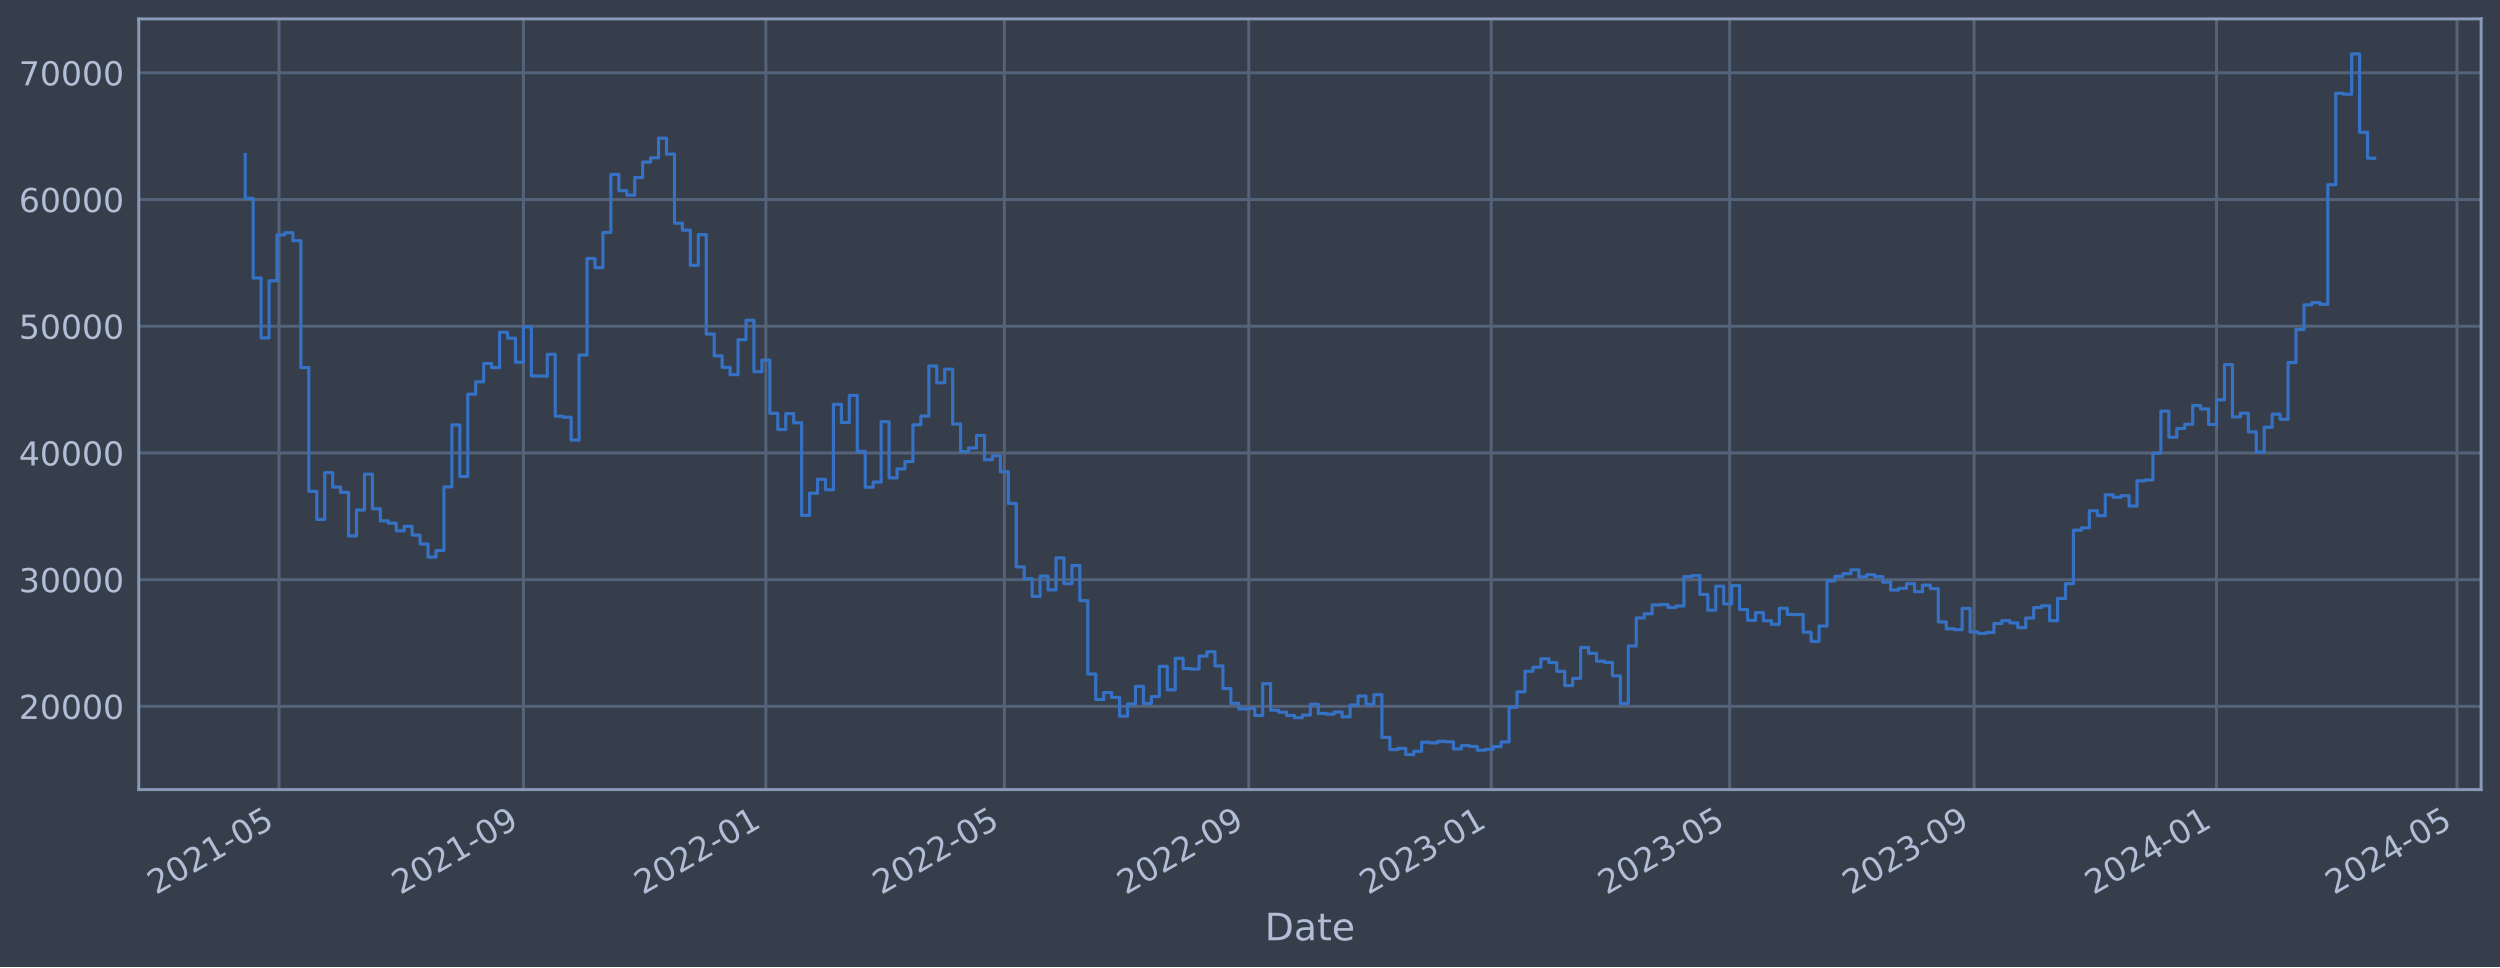
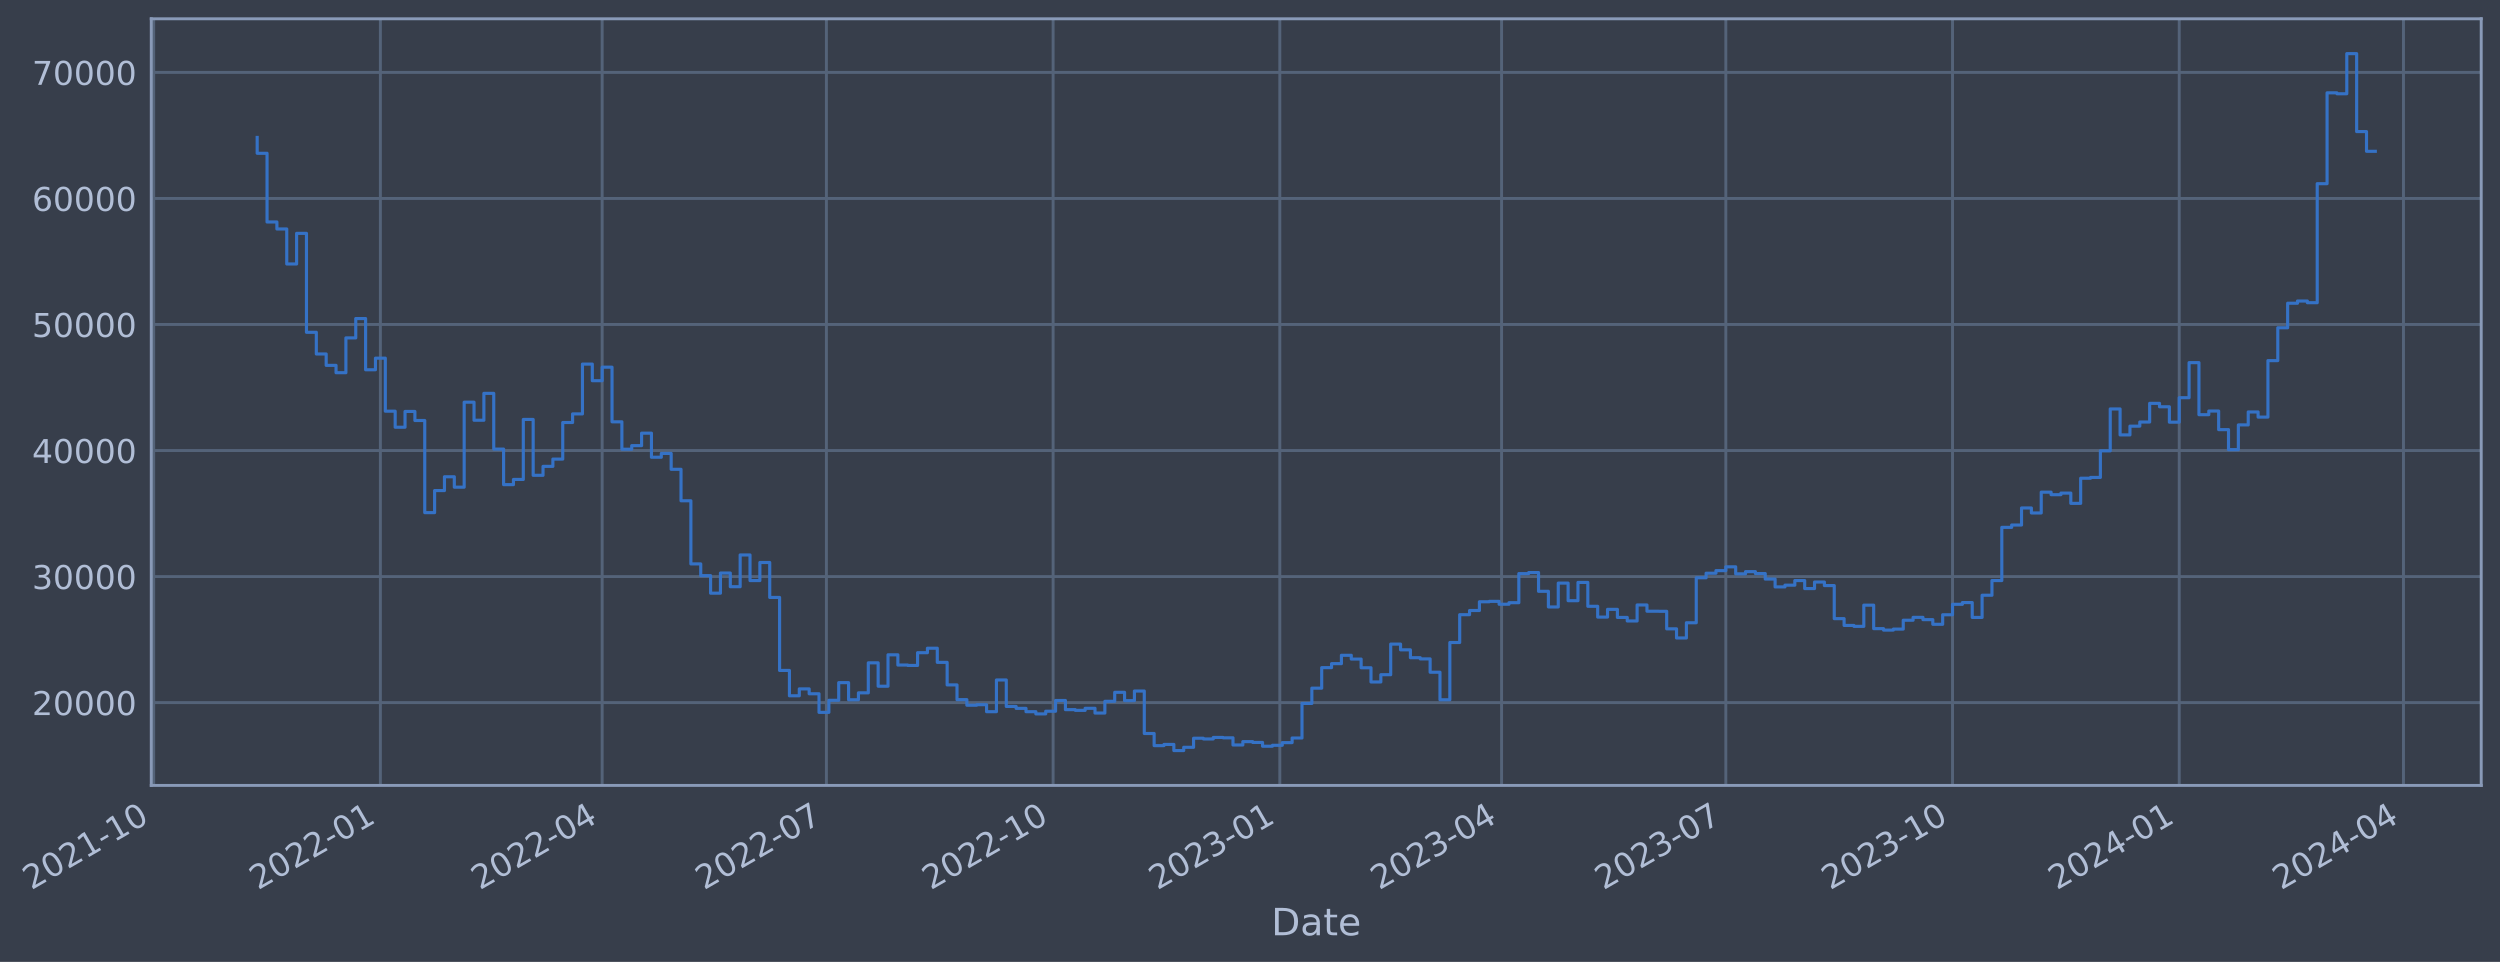
- <svg xmlns="http://www.w3.org/2000/svg" xmlns:xlink="http://www.w3.org/1999/xlink" width="952.884pt" height="368.58pt" viewBox="0 0 952.884 368.58" version="1.1">
+ <svg xmlns="http://www.w3.org/2000/svg" xmlns:xlink="http://www.w3.org/1999/xlink" width="957.966pt" height="368.58pt" viewBox="0 0 957.966 368.58" version="1.1">
  <defs>
    <style type="text/css">*{stroke-linejoin: round; stroke-linecap: butt}</style>
  </defs>
  <g id="figure_1">
    <g id="patch_1">
-       <path d="M 0 368.58  L 952.884 368.58  L 952.884 0  L 0 0  z " style="fill: #373e4b" />
+       <path d="M 0 368.58  L 957.966 368.58  L 957.966 0  L 0 0  z " style="fill: #373e4b" />
    </g>
    <g id="axes_1">
      <g id="patch_2">
-         <path d="M 52.884 300.96  L 945.684 300.96  L 945.684 7.2  L 52.884 7.2  z " style="fill: #373e4b" />
+         <path d="M 57.966 300.96  L 950.766 300.96  L 950.766 7.2  L 57.966 7.2  z " style="fill: #373e4b" />
      </g>
      <g id="matplotlib.axis_1">
        <g id="xtick_1">
          <g id="line2d_1">
-             <path d="M 106.342 300.96  L 106.342 7.2  " clip-path="url(#p3a6ff125d0)" style="fill: none; stroke: #546379; stroke-width: 1.12; stroke-linecap: square" />
+             <path d="M 58.89 300.96  L 58.89 7.2  " clip-path="url(#p7a0770b0a5)" style="fill: none; stroke: #546379; stroke-width: 1.12; stroke-linecap: square" />
          </g>
          <g id="line2d_2" />
          <g id="text_1">
-             <g style="fill: #b1bed6" transform="translate(59.4386 341.1745) rotate(-30) scale(0.126 -0.126)">
+             <g style="fill: #b1bed6" transform="translate(11.98702 341.1745) rotate(-30) scale(0.126 -0.126)">
              <defs>
                <path id="DejaVuSans-32" d="M 1228 531  L 3431 531  L 3431 0  L 469 0  L 469 531  Q 828 903 1448 1529  Q 2069 2156 2228 2338  Q 2531 2678 2651 2914  Q 2772 3150 2772 3378  Q 2772 3750 2511 3984  Q 2250 4219 1831 4219  Q 1534 4219 1204 4116  Q 875 4013 500 3803  L 500 4441  Q 881 4594 1212 4672  Q 1544 4750 1819 4750  Q 2544 4750 2975 4387  Q 3406 4025 3406 3419  Q 3406 3131 3298 2873  Q 3191 2616 2906 2266  Q 2828 2175 2409 1742  Q 1991 1309 1228 531  z " transform="scale(0.015625)" />
                <path id="DejaVuSans-30" d="M 2034 4250  Q 1547 4250 1301 3770  Q 1056 3291 1056 2328  Q 1056 1369 1301 889  Q 1547 409 2034 409  Q 2525 409 2770 889  Q 3016 1369 3016 2328  Q 3016 3291 2770 3770  Q 2525 4250 2034 4250  z M 2034 4750  Q 2819 4750 3233 4129  Q 3647 3509 3647 2328  Q 3647 1150 3233 529  Q 2819 -91 2034 -91  Q 1250 -91 836 529  Q 422 1150 422 2328  Q 422 3509 836 4129  Q 1250 4750 2034 4750  z " transform="scale(0.015625)" />
                <path id="DejaVuSans-31" d="M 794 531  L 1825 531  L 1825 4091  L 703 3866  L 703 4441  L 1819 4666  L 2450 4666  L 2450 531  L 3481 531  L 3481 0  L 794 0  L 794 531  z " transform="scale(0.015625)" />
                <path id="DejaVuSans-2d" d="M 313 2009  L 1997 2009  L 1997 1497  L 313 1497  L 313 2009  z " transform="scale(0.015625)" />
-                 <path id="DejaVuSans-35" d="M 691 4666  L 3169 4666  L 3169 4134  L 1269 4134  L 1269 2991  Q 1406 3038 1543 3061  Q 1681 3084 1819 3084  Q 2600 3084 3056 2656  Q 3513 2228 3513 1497  Q 3513 744 3044 326  Q 2575 -91 1722 -91  Q 1428 -91 1123 -41  Q 819 9 494 109  L 494 744  Q 775 591 1075 516  Q 1375 441 1709 441  Q 2250 441 2565 725  Q 2881 1009 2881 1497  Q 2881 1984 2565 2268  Q 2250 2553 1709 2553  Q 1456 2553 1204 2497  Q 953 2441 691 2322  L 691 4666  z " transform="scale(0.015625)" />
              </defs>
              <use xlink:href="#DejaVuSans-32" />
              <use xlink:href="#DejaVuSans-30" x="63.623" />
              <use xlink:href="#DejaVuSans-32" x="127.246" />
              <use xlink:href="#DejaVuSans-31" x="190.869" />
              <use xlink:href="#DejaVuSans-2d" x="254.492" />
-               <use xlink:href="#DejaVuSans-30" x="290.576" />
-               <use xlink:href="#DejaVuSans-35" x="354.199" />
+               <use xlink:href="#DejaVuSans-31" x="290.576" />
+               <use xlink:href="#DejaVuSans-30" x="354.199" />
            </g>
          </g>
        </g>
        <g id="xtick_2">
          <g id="line2d_3">
-             <path d="M 199.506 300.96  L 199.506 7.2  " clip-path="url(#p3a6ff125d0)" style="fill: none; stroke: #546379; stroke-width: 1.12; stroke-linecap: square" />
+             <path d="M 145.76 300.96  L 145.76 7.2  " clip-path="url(#p7a0770b0a5)" style="fill: none; stroke: #546379; stroke-width: 1.12; stroke-linecap: square" />
          </g>
          <g id="line2d_4" />
          <g id="text_2">
-             <g style="fill: #b1bed6" transform="translate(152.6025 341.1745) rotate(-30) scale(0.126 -0.126)">
-               <defs>
-                 <path id="DejaVuSans-39" d="M 703 97  L 703 672  Q 941 559 1184 500  Q 1428 441 1663 441  Q 2288 441 2617 861  Q 2947 1281 2994 2138  Q 2813 1869 2534 1725  Q 2256 1581 1919 1581  Q 1219 1581 811 2004  Q 403 2428 403 3163  Q 403 3881 828 4315  Q 1253 4750 1959 4750  Q 2769 4750 3195 4129  Q 3622 3509 3622 2328  Q 3622 1225 3098 567  Q 2575 -91 1691 -91  Q 1453 -91 1209 -44  Q 966 3 703 97  z M 1959 2075  Q 2384 2075 2632 2365  Q 2881 2656 2881 3163  Q 2881 3666 2632 3958  Q 2384 4250 1959 4250  Q 1534 4250 1286 3958  Q 1038 3666 1038 3163  Q 1038 2656 1286 2365  Q 1534 2075 1959 2075  z " transform="scale(0.015625)" />
-               </defs>
-               <use xlink:href="#DejaVuSans-32" />
-               <use xlink:href="#DejaVuSans-30" x="63.623" />
-               <use xlink:href="#DejaVuSans-32" x="127.246" />
-               <use xlink:href="#DejaVuSans-31" x="190.869" />
-               <use xlink:href="#DejaVuSans-2d" x="254.492" />
-               <use xlink:href="#DejaVuSans-30" x="290.576" />
-               <use xlink:href="#DejaVuSans-39" x="354.199" />
+             <g style="fill: #b1bed6" transform="translate(98.85648 341.1745) rotate(-30) scale(0.126 -0.126)">
+               <use xlink:href="#DejaVuSans-32" />
+               <use xlink:href="#DejaVuSans-30" x="63.623" />
+               <use xlink:href="#DejaVuSans-32" x="127.246" />
+               <use xlink:href="#DejaVuSans-32" x="190.869" />
+               <use xlink:href="#DejaVuSans-2d" x="254.492" />
+               <use xlink:href="#DejaVuSans-30" x="290.576" />
+               <use xlink:href="#DejaVuSans-31" x="354.199" />
            </g>
          </g>
        </g>
        <g id="xtick_3">
          <g id="line2d_5">
-             <path d="M 291.912 300.96  L 291.912 7.2  " clip-path="url(#p3a6ff125d0)" style="fill: none; stroke: #546379; stroke-width: 1.12; stroke-linecap: square" />
+             <path d="M 230.741 300.96  L 230.741 7.2  " clip-path="url(#p7a0770b0a5)" style="fill: none; stroke: #546379; stroke-width: 1.12; stroke-linecap: square" />
          </g>
          <g id="line2d_6" />
          <g id="text_3">
-             <g style="fill: #b1bed6" transform="translate(245.0089 341.1745) rotate(-30) scale(0.126 -0.126)">
+             <g style="fill: #b1bed6" transform="translate(183.8375 341.1745) rotate(-30) scale(0.126 -0.126)">
+               <defs>
+                 <path id="DejaVuSans-34" d="M 2419 4116  L 825 1625  L 2419 1625  L 2419 4116  z M 2253 4666  L 3047 4666  L 3047 1625  L 3713 1625  L 3713 1100  L 3047 1100  L 3047 0  L 2419 0  L 2419 1100  L 313 1100  L 313 1709  L 2253 4666  z " transform="scale(0.015625)" />
+               </defs>
              <use xlink:href="#DejaVuSans-32" />
              <use xlink:href="#DejaVuSans-30" x="63.623" />
              <use xlink:href="#DejaVuSans-32" x="127.246" />
              <use xlink:href="#DejaVuSans-32" x="190.869" />
              <use xlink:href="#DejaVuSans-2d" x="254.492" />
              <use xlink:href="#DejaVuSans-30" x="290.576" />
-               <use xlink:href="#DejaVuSans-31" x="354.199" />
+               <use xlink:href="#DejaVuSans-34" x="354.199" />
            </g>
          </g>
        </g>
        <g id="xtick_4">
          <g id="line2d_7">
-             <path d="M 382.804 300.96  L 382.804 7.2  " clip-path="url(#p3a6ff125d0)" style="fill: none; stroke: #546379; stroke-width: 1.12; stroke-linecap: square" />
+             <path d="M 316.666 300.96  L 316.666 7.2  " clip-path="url(#p7a0770b0a5)" style="fill: none; stroke: #546379; stroke-width: 1.12; stroke-linecap: square" />
          </g>
          <g id="line2d_8" />
          <g id="text_4">
-             <g style="fill: #b1bed6" transform="translate(335.9005 341.1745) rotate(-30) scale(0.126 -0.126)">
+             <g style="fill: #b1bed6" transform="translate(269.7627 341.1745) rotate(-30) scale(0.126 -0.126)">
+               <defs>
+                 <path id="DejaVuSans-37" d="M 525 4666  L 3525 4666  L 3525 4397  L 1831 0  L 1172 0  L 2766 4134  L 525 4134  L 525 4666  z " transform="scale(0.015625)" />
+               </defs>
              <use xlink:href="#DejaVuSans-32" />
              <use xlink:href="#DejaVuSans-30" x="63.623" />
              <use xlink:href="#DejaVuSans-32" x="127.246" />
              <use xlink:href="#DejaVuSans-32" x="190.869" />
              <use xlink:href="#DejaVuSans-2d" x="254.492" />
              <use xlink:href="#DejaVuSans-30" x="290.576" />
-               <use xlink:href="#DejaVuSans-35" x="354.199" />
+               <use xlink:href="#DejaVuSans-37" x="354.199" />
            </g>
          </g>
        </g>
        <g id="xtick_5">
          <g id="line2d_9">
-             <path d="M 475.968 300.96  L 475.968 7.2  " clip-path="url(#p3a6ff125d0)" style="fill: none; stroke: #546379; stroke-width: 1.12; stroke-linecap: square" />
+             <path d="M 403.535 300.96  L 403.535 7.2  " clip-path="url(#p7a0770b0a5)" style="fill: none; stroke: #546379; stroke-width: 1.12; stroke-linecap: square" />
          </g>
          <g id="line2d_10" />
          <g id="text_5">
-             <g style="fill: #b1bed6" transform="translate(429.0644 341.1745) rotate(-30) scale(0.126 -0.126)">
+             <g style="fill: #b1bed6" transform="translate(356.6322 341.1745) rotate(-30) scale(0.126 -0.126)">
              <use xlink:href="#DejaVuSans-32" />
              <use xlink:href="#DejaVuSans-30" x="63.623" />
              <use xlink:href="#DejaVuSans-32" x="127.246" />
              <use xlink:href="#DejaVuSans-32" x="190.869" />
              <use xlink:href="#DejaVuSans-2d" x="254.492" />
-               <use xlink:href="#DejaVuSans-30" x="290.576" />
-               <use xlink:href="#DejaVuSans-39" x="354.199" />
+               <use xlink:href="#DejaVuSans-31" x="290.576" />
+               <use xlink:href="#DejaVuSans-30" x="354.199" />
            </g>
          </g>
        </g>
        <g id="xtick_6">
          <g id="line2d_11">
-             <path d="M 568.374 300.96  L 568.374 7.2  " clip-path="url(#p3a6ff125d0)" style="fill: none; stroke: #546379; stroke-width: 1.12; stroke-linecap: square" />
+             <path d="M 490.405 300.96  L 490.405 7.2  " clip-path="url(#p7a0770b0a5)" style="fill: none; stroke: #546379; stroke-width: 1.12; stroke-linecap: square" />
          </g>
          <g id="line2d_12" />
          <g id="text_6">
-             <g style="fill: #b1bed6" transform="translate(521.4708 341.1745) rotate(-30) scale(0.126 -0.126)">
+             <g style="fill: #b1bed6" transform="translate(443.5016 341.1745) rotate(-30) scale(0.126 -0.126)">
              <defs>
                <path id="DejaVuSans-33" d="M 2597 2516  Q 3050 2419 3304 2112  Q 3559 1806 3559 1356  Q 3559 666 3084 287  Q 2609 -91 1734 -91  Q 1441 -91 1130 -33  Q 819 25 488 141  L 488 750  Q 750 597 1062 519  Q 1375 441 1716 441  Q 2309 441 2620 675  Q 2931 909 2931 1356  Q 2931 1769 2642 2001  Q 2353 2234 1838 2234  L 1294 2234  L 1294 2753  L 1863 2753  Q 2328 2753 2575 2939  Q 2822 3125 2822 3475  Q 2822 3834 2567 4026  Q 2313 4219 1838 4219  Q 1578 4219 1281 4162  Q 984 4106 628 3988  L 628 4550  Q 988 4650 1302 4700  Q 1616 4750 1894 4750  Q 2613 4750 3031 4423  Q 3450 4097 3450 3541  Q 3450 3153 3228 2886  Q 3006 2619 2597 2516  z " transform="scale(0.015625)" />
              </defs>
              <use xlink:href="#DejaVuSans-32" />
              <use xlink:href="#DejaVuSans-30" x="63.623" />
              <use xlink:href="#DejaVuSans-32" x="127.246" />
              <use xlink:href="#DejaVuSans-33" x="190.869" />
              <use xlink:href="#DejaVuSans-2d" x="254.492" />
              <use xlink:href="#DejaVuSans-30" x="290.576" />
              <use xlink:href="#DejaVuSans-31" x="354.199" />
            </g>
          </g>
        </g>
        <g id="xtick_7">
          <g id="line2d_13">
-             <path d="M 659.266 300.96  L 659.266 7.2  " clip-path="url(#p3a6ff125d0)" style="fill: none; stroke: #546379; stroke-width: 1.12; stroke-linecap: square" />
+             <path d="M 575.386 300.96  L 575.386 7.2  " clip-path="url(#p7a0770b0a5)" style="fill: none; stroke: #546379; stroke-width: 1.12; stroke-linecap: square" />
          </g>
          <g id="line2d_14" />
          <g id="text_7">
-             <g style="fill: #b1bed6" transform="translate(612.3624 341.1745) rotate(-30) scale(0.126 -0.126)">
+             <g style="fill: #b1bed6" transform="translate(528.4826 341.1745) rotate(-30) scale(0.126 -0.126)">
              <use xlink:href="#DejaVuSans-32" />
              <use xlink:href="#DejaVuSans-30" x="63.623" />
              <use xlink:href="#DejaVuSans-32" x="127.246" />
              <use xlink:href="#DejaVuSans-33" x="190.869" />
              <use xlink:href="#DejaVuSans-2d" x="254.492" />
              <use xlink:href="#DejaVuSans-30" x="290.576" />
-               <use xlink:href="#DejaVuSans-35" x="354.199" />
+               <use xlink:href="#DejaVuSans-34" x="354.199" />
            </g>
          </g>
        </g>
        <g id="xtick_8">
          <g id="line2d_15">
-             <path d="M 752.43 300.96  L 752.43 7.2  " clip-path="url(#p3a6ff125d0)" style="fill: none; stroke: #546379; stroke-width: 1.12; stroke-linecap: square" />
+             <path d="M 661.311 300.96  L 661.311 7.2  " clip-path="url(#p7a0770b0a5)" style="fill: none; stroke: #546379; stroke-width: 1.12; stroke-linecap: square" />
          </g>
          <g id="line2d_16" />
          <g id="text_8">
-             <g style="fill: #b1bed6" transform="translate(705.5263 341.1745) rotate(-30) scale(0.126 -0.126)">
+             <g style="fill: #b1bed6" transform="translate(614.4079 341.1745) rotate(-30) scale(0.126 -0.126)">
              <use xlink:href="#DejaVuSans-32" />
              <use xlink:href="#DejaVuSans-30" x="63.623" />
              <use xlink:href="#DejaVuSans-32" x="127.246" />
              <use xlink:href="#DejaVuSans-33" x="190.869" />
              <use xlink:href="#DejaVuSans-2d" x="254.492" />
              <use xlink:href="#DejaVuSans-30" x="290.576" />
-               <use xlink:href="#DejaVuSans-39" x="354.199" />
+               <use xlink:href="#DejaVuSans-37" x="354.199" />
            </g>
          </g>
        </g>
        <g id="xtick_9">
          <g id="line2d_17">
-             <path d="M 844.836 300.96  L 844.836 7.2  " clip-path="url(#p3a6ff125d0)" style="fill: none; stroke: #546379; stroke-width: 1.12; stroke-linecap: square" />
+             <path d="M 748.181 300.96  L 748.181 7.2  " clip-path="url(#p7a0770b0a5)" style="fill: none; stroke: #546379; stroke-width: 1.12; stroke-linecap: square" />
          </g>
          <g id="line2d_18" />
          <g id="text_9">
-             <g style="fill: #b1bed6" transform="translate(797.9328 341.1745) rotate(-30) scale(0.126 -0.126)">
-               <defs>
-                 <path id="DejaVuSans-34" d="M 2419 4116  L 825 1625  L 2419 1625  L 2419 4116  z M 2253 4666  L 3047 4666  L 3047 1625  L 3713 1625  L 3713 1100  L 3047 1100  L 3047 0  L 2419 0  L 2419 1100  L 313 1100  L 313 1709  L 2253 4666  z " transform="scale(0.015625)" />
-               </defs>
-               <use xlink:href="#DejaVuSans-32" />
-               <use xlink:href="#DejaVuSans-30" x="63.623" />
-               <use xlink:href="#DejaVuSans-32" x="127.246" />
-               <use xlink:href="#DejaVuSans-34" x="190.869" />
-               <use xlink:href="#DejaVuSans-2d" x="254.492" />
-               <use xlink:href="#DejaVuSans-30" x="290.576" />
-               <use xlink:href="#DejaVuSans-31" x="354.199" />
+             <g style="fill: #b1bed6" transform="translate(701.2773 341.1745) rotate(-30) scale(0.126 -0.126)">
+               <use xlink:href="#DejaVuSans-32" />
+               <use xlink:href="#DejaVuSans-30" x="63.623" />
+               <use xlink:href="#DejaVuSans-32" x="127.246" />
+               <use xlink:href="#DejaVuSans-33" x="190.869" />
+               <use xlink:href="#DejaVuSans-2d" x="254.492" />
+               <use xlink:href="#DejaVuSans-31" x="290.576" />
+               <use xlink:href="#DejaVuSans-30" x="354.199" />
            </g>
          </g>
        </g>
        <g id="xtick_10">
          <g id="line2d_19">
-             <path d="M 936.485 300.96  L 936.485 7.2  " clip-path="url(#p3a6ff125d0)" style="fill: none; stroke: #546379; stroke-width: 1.12; stroke-linecap: square" />
+             <path d="M 835.05 300.96  L 835.05 7.2  " clip-path="url(#p7a0770b0a5)" style="fill: none; stroke: #546379; stroke-width: 1.12; stroke-linecap: square" />
          </g>
          <g id="line2d_20" />
          <g id="text_10">
-             <g style="fill: #b1bed6" transform="translate(889.5818 341.1745) rotate(-30) scale(0.126 -0.126)">
+             <g style="fill: #b1bed6" transform="translate(788.1468 341.1745) rotate(-30) scale(0.126 -0.126)">
              <use xlink:href="#DejaVuSans-32" />
              <use xlink:href="#DejaVuSans-30" x="63.623" />
              <use xlink:href="#DejaVuSans-32" x="127.246" />
              <use xlink:href="#DejaVuSans-34" x="190.869" />
              <use xlink:href="#DejaVuSans-2d" x="254.492" />
              <use xlink:href="#DejaVuSans-30" x="290.576" />
-               <use xlink:href="#DejaVuSans-35" x="354.199" />
-             </g>
-           </g>
-         </g>
-         <g id="text_11">
-           <g style="fill: #b1bed6" transform="translate(482.0746 358.3856) scale(0.144 -0.144)">
+               <use xlink:href="#DejaVuSans-31" x="354.199" />
+             </g>
+           </g>
+         </g>
+         <g id="xtick_11">
+           <g id="line2d_21">
+             <path d="M 920.975 300.96  L 920.975 7.2  " clip-path="url(#p7a0770b0a5)" style="fill: none; stroke: #546379; stroke-width: 1.12; stroke-linecap: square" />
+           </g>
+           <g id="line2d_22" />
+           <g id="text_11">
+             <g style="fill: #b1bed6" transform="translate(874.072 341.1745) rotate(-30) scale(0.126 -0.126)">
+               <use xlink:href="#DejaVuSans-32" />
+               <use xlink:href="#DejaVuSans-30" x="63.623" />
+               <use xlink:href="#DejaVuSans-32" x="127.246" />
+               <use xlink:href="#DejaVuSans-34" x="190.869" />
+               <use xlink:href="#DejaVuSans-2d" x="254.492" />
+               <use xlink:href="#DejaVuSans-30" x="290.576" />
+               <use xlink:href="#DejaVuSans-34" x="354.199" />
+             </g>
+           </g>
+         </g>
+         <g id="text_12">
+           <g style="fill: #b1bed6" transform="translate(487.1571 358.3856) scale(0.144 -0.144)">
            <defs>
              <path id="DejaVuSans-44" d="M 1259 4147  L 1259 519  L 2022 519  Q 2988 519 3436 956  Q 3884 1394 3884 2338  Q 3884 3275 3436 3711  Q 2988 4147 2022 4147  L 1259 4147  z M 628 4666  L 1925 4666  Q 3281 4666 3915 4102  Q 4550 3538 4550 2338  Q 4550 1131 3912 565  Q 3275 0 1925 0  L 628 0  L 628 4666  z " transform="scale(0.015625)" />
              <path id="DejaVuSans-61" d="M 2194 1759  Q 1497 1759 1228 1600  Q 959 1441 959 1056  Q 959 750 1161 570  Q 1363 391 1709 391  Q 2188 391 2477 730  Q 2766 1069 2766 1631  L 2766 1759  L 2194 1759  z M 3341 1997  L 3341 0  L 2766 0  L 2766 531  Q 2569 213 2275 61  Q 1981 -91 1556 -91  Q 1019 -91 701 211  Q 384 513 384 1019  Q 384 1609 779 1909  Q 1175 2209 1959 2209  L 2766 2209  L 2766 2266  Q 2766 2663 2505 2880  Q 2244 3097 1772 3097  Q 1472 3097 1187 3025  Q 903 2953 641 2809  L 641 3341  Q 956 3463 1253 3523  Q 1550 3584 1831 3584  Q 2591 3584 2966 3190  Q 3341 2797 3341 1997  z " transform="scale(0.015625)" />
              <path id="DejaVuSans-74" d="M 1172 4494  L 1172 3500  L 2356 3500  L 2356 3053  L 1172 3053  L 1172 1153  Q 1172 725 1289 603  Q 1406 481 1766 481  L 2356 481  L 2356 0  L 1766 0  Q 1100 0 847 248  Q 594 497 594 1153  L 594 3053  L 172 3053  L 172 3500  L 594 3500  L 594 4494  L 1172 4494  z " transform="scale(0.015625)" />
              <path id="DejaVuSans-65" d="M 3597 1894  L 3597 1613  L 953 1613  Q 991 1019 1311 708  Q 1631 397 2203 397  Q 2534 397 2845 478  Q 3156 559 3463 722  L 3463 178  Q 3153 47 2828 -22  Q 2503 -91 2169 -91  Q 1331 -91 842 396  Q 353 884 353 1716  Q 353 2575 817 3079  Q 1281 3584 2069 3584  Q 2775 3584 3186 3129  Q 3597 2675 3597 1894  z M 3022 2063  Q 3016 2534 2758 2815  Q 2500 3097 2075 3097  Q 1594 3097 1305 2825  Q 1016 2553 972 2059  L 3022 2063  z " transform="scale(0.015625)" />
            </defs>
            <use xlink:href="#DejaVuSans-44" />
            <use xlink:href="#DejaVuSans-61" x="77.002" />
            <use xlink:href="#DejaVuSans-74" x="138.281" />
            <use xlink:href="#DejaVuSans-65" x="177.49" />
          </g>
        </g>
      </g>
      <g id="matplotlib.axis_2">
        <g id="ytick_1">
-           <g id="line2d_21">
-             <path d="M 52.884 269.229  L 945.684 269.229  " clip-path="url(#p3a6ff125d0)" style="fill: none; stroke: #546379; stroke-width: 1.12; stroke-linecap: square" />
-           </g>
-           <g id="line2d_22" />
-           <g id="text_12">
-             <g style="fill: #b1bed6" transform="translate(7.2 274.0162) scale(0.126 -0.126)">
-               <use xlink:href="#DejaVuSans-32" />
-               <use xlink:href="#DejaVuSans-30" x="63.623" />
-               <use xlink:href="#DejaVuSans-30" x="127.246" />
-               <use xlink:href="#DejaVuSans-30" x="190.869" />
-               <use xlink:href="#DejaVuSans-30" x="254.492" />
-             </g>
-           </g>
-         </g>
-         <g id="ytick_2">
          <g id="line2d_23">
-             <path d="M 52.884 220.932  L 945.684 220.932  " clip-path="url(#p3a6ff125d0)" style="fill: none; stroke: #546379; stroke-width: 1.12; stroke-linecap: square" />
+             <path d="M 57.966 269.229  L 950.766 269.229  " clip-path="url(#p7a0770b0a5)" style="fill: none; stroke: #546379; stroke-width: 1.12; stroke-linecap: square" />
          </g>
          <g id="line2d_24" />
          <g id="text_13">
-             <g style="fill: #b1bed6" transform="translate(7.2 225.7194) scale(0.126 -0.126)">
-               <use xlink:href="#DejaVuSans-33" />
-               <use xlink:href="#DejaVuSans-30" x="63.623" />
-               <use xlink:href="#DejaVuSans-30" x="127.246" />
-               <use xlink:href="#DejaVuSans-30" x="190.869" />
-               <use xlink:href="#DejaVuSans-30" x="254.492" />
-             </g>
-           </g>
-         </g>
-         <g id="ytick_3">
+             <g style="fill: #b1bed6" transform="translate(12.28252 274.0162) scale(0.126 -0.126)">
+               <use xlink:href="#DejaVuSans-32" />
+               <use xlink:href="#DejaVuSans-30" x="63.623" />
+               <use xlink:href="#DejaVuSans-30" x="127.246" />
+               <use xlink:href="#DejaVuSans-30" x="190.869" />
+               <use xlink:href="#DejaVuSans-30" x="254.492" />
+             </g>
+           </g>
+         </g>
+         <g id="ytick_2">
          <g id="line2d_25">
-             <path d="M 52.884 172.636  L 945.684 172.636  " clip-path="url(#p3a6ff125d0)" style="fill: none; stroke: #546379; stroke-width: 1.12; stroke-linecap: square" />
+             <path d="M 57.966 220.932  L 950.766 220.932  " clip-path="url(#p7a0770b0a5)" style="fill: none; stroke: #546379; stroke-width: 1.12; stroke-linecap: square" />
          </g>
          <g id="line2d_26" />
          <g id="text_14">
-             <g style="fill: #b1bed6" transform="translate(7.2 177.4226) scale(0.126 -0.126)">
-               <use xlink:href="#DejaVuSans-34" />
-               <use xlink:href="#DejaVuSans-30" x="63.623" />
-               <use xlink:href="#DejaVuSans-30" x="127.246" />
-               <use xlink:href="#DejaVuSans-30" x="190.869" />
-               <use xlink:href="#DejaVuSans-30" x="254.492" />
-             </g>
-           </g>
-         </g>
-         <g id="ytick_4">
+             <g style="fill: #b1bed6" transform="translate(12.28252 225.7194) scale(0.126 -0.126)">
+               <use xlink:href="#DejaVuSans-33" />
+               <use xlink:href="#DejaVuSans-30" x="63.623" />
+               <use xlink:href="#DejaVuSans-30" x="127.246" />
+               <use xlink:href="#DejaVuSans-30" x="190.869" />
+               <use xlink:href="#DejaVuSans-30" x="254.492" />
+             </g>
+           </g>
+         </g>
+         <g id="ytick_3">
          <g id="line2d_27">
-             <path d="M 52.884 124.339  L 945.684 124.339  " clip-path="url(#p3a6ff125d0)" style="fill: none; stroke: #546379; stroke-width: 1.12; stroke-linecap: square" />
+             <path d="M 57.966 172.636  L 950.766 172.636  " clip-path="url(#p7a0770b0a5)" style="fill: none; stroke: #546379; stroke-width: 1.12; stroke-linecap: square" />
          </g>
          <g id="line2d_28" />
          <g id="text_15">
-             <g style="fill: #b1bed6" transform="translate(7.2 129.1258) scale(0.126 -0.126)">
-               <use xlink:href="#DejaVuSans-35" />
-               <use xlink:href="#DejaVuSans-30" x="63.623" />
-               <use xlink:href="#DejaVuSans-30" x="127.246" />
-               <use xlink:href="#DejaVuSans-30" x="190.869" />
-               <use xlink:href="#DejaVuSans-30" x="254.492" />
-             </g>
-           </g>
-         </g>
-         <g id="ytick_5">
+             <g style="fill: #b1bed6" transform="translate(12.28252 177.4226) scale(0.126 -0.126)">
+               <use xlink:href="#DejaVuSans-34" />
+               <use xlink:href="#DejaVuSans-30" x="63.623" />
+               <use xlink:href="#DejaVuSans-30" x="127.246" />
+               <use xlink:href="#DejaVuSans-30" x="190.869" />
+               <use xlink:href="#DejaVuSans-30" x="254.492" />
+             </g>
+           </g>
+         </g>
+         <g id="ytick_4">
          <g id="line2d_29">
-             <path d="M 52.884 76.042  L 945.684 76.042  " clip-path="url(#p3a6ff125d0)" style="fill: none; stroke: #546379; stroke-width: 1.12; stroke-linecap: square" />
+             <path d="M 57.966 124.339  L 950.766 124.339  " clip-path="url(#p7a0770b0a5)" style="fill: none; stroke: #546379; stroke-width: 1.12; stroke-linecap: square" />
          </g>
          <g id="line2d_30" />
          <g id="text_16">
-             <g style="fill: #b1bed6" transform="translate(7.2 80.82899) scale(0.126 -0.126)">
-               <defs>
-                 <path id="DejaVuSans-36" d="M 2113 2584  Q 1688 2584 1439 2293  Q 1191 2003 1191 1497  Q 1191 994 1439 701  Q 1688 409 2113 409  Q 2538 409 2786 701  Q 3034 994 3034 1497  Q 3034 2003 2786 2293  Q 2538 2584 2113 2584  z M 3366 4563  L 3366 3988  Q 3128 4100 2886 4159  Q 2644 4219 2406 4219  Q 1781 4219 1451 3797  Q 1122 3375 1075 2522  Q 1259 2794 1537 2939  Q 1816 3084 2150 3084  Q 2853 3084 3261 2657  Q 3669 2231 3669 1497  Q 3669 778 3244 343  Q 2819 -91 2113 -91  Q 1303 -91 875 529  Q 447 1150 447 2328  Q 447 3434 972 4092  Q 1497 4750 2381 4750  Q 2619 4750 2861 4703  Q 3103 4656 3366 4563  z " transform="scale(0.015625)" />
-               </defs>
-               <use xlink:href="#DejaVuSans-36" />
-               <use xlink:href="#DejaVuSans-30" x="63.623" />
-               <use xlink:href="#DejaVuSans-30" x="127.246" />
-               <use xlink:href="#DejaVuSans-30" x="190.869" />
-               <use xlink:href="#DejaVuSans-30" x="254.492" />
-             </g>
-           </g>
-         </g>
-         <g id="ytick_6">
+             <g style="fill: #b1bed6" transform="translate(12.28252 129.1258) scale(0.126 -0.126)">
+               <defs>
+                 <path id="DejaVuSans-35" d="M 691 4666  L 3169 4666  L 3169 4134  L 1269 4134  L 1269 2991  Q 1406 3038 1543 3061  Q 1681 3084 1819 3084  Q 2600 3084 3056 2656  Q 3513 2228 3513 1497  Q 3513 744 3044 326  Q 2575 -91 1722 -91  Q 1428 -91 1123 -41  Q 819 9 494 109  L 494 744  Q 775 591 1075 516  Q 1375 441 1709 441  Q 2250 441 2565 725  Q 2881 1009 2881 1497  Q 2881 1984 2565 2268  Q 2250 2553 1709 2553  Q 1456 2553 1204 2497  Q 953 2441 691 2322  L 691 4666  z " transform="scale(0.015625)" />
+               </defs>
+               <use xlink:href="#DejaVuSans-35" />
+               <use xlink:href="#DejaVuSans-30" x="63.623" />
+               <use xlink:href="#DejaVuSans-30" x="127.246" />
+               <use xlink:href="#DejaVuSans-30" x="190.869" />
+               <use xlink:href="#DejaVuSans-30" x="254.492" />
+             </g>
+           </g>
+         </g>
+         <g id="ytick_5">
          <g id="line2d_31">
-             <path d="M 52.884 27.745  L 945.684 27.745  " clip-path="url(#p3a6ff125d0)" style="fill: none; stroke: #546379; stroke-width: 1.12; stroke-linecap: square" />
+             <path d="M 57.966 76.042  L 950.766 76.042  " clip-path="url(#p7a0770b0a5)" style="fill: none; stroke: #546379; stroke-width: 1.12; stroke-linecap: square" />
          </g>
          <g id="line2d_32" />
          <g id="text_17">
-             <g style="fill: #b1bed6" transform="translate(7.2 32.5322) scale(0.126 -0.126)">
-               <defs>
-                 <path id="DejaVuSans-37" d="M 525 4666  L 3525 4666  L 3525 4397  L 1831 0  L 1172 0  L 2766 4134  L 525 4134  L 525 4666  z " transform="scale(0.015625)" />
-               </defs>
+             <g style="fill: #b1bed6" transform="translate(12.28252 80.82899) scale(0.126 -0.126)">
+               <defs>
+                 <path id="DejaVuSans-36" d="M 2113 2584  Q 1688 2584 1439 2293  Q 1191 2003 1191 1497  Q 1191 994 1439 701  Q 1688 409 2113 409  Q 2538 409 2786 701  Q 3034 994 3034 1497  Q 3034 2003 2786 2293  Q 2538 2584 2113 2584  z M 3366 4563  L 3366 3988  Q 3128 4100 2886 4159  Q 2644 4219 2406 4219  Q 1781 4219 1451 3797  Q 1122 3375 1075 2522  Q 1259 2794 1537 2939  Q 1816 3084 2150 3084  Q 2853 3084 3261 2657  Q 3669 2231 3669 1497  Q 3669 778 3244 343  Q 2819 -91 2113 -91  Q 1303 -91 875 529  Q 447 1150 447 2328  Q 447 3434 972 4092  Q 1497 4750 2381 4750  Q 2619 4750 2861 4703  Q 3103 4656 3366 4563  z " transform="scale(0.015625)" />
+               </defs>
+               <use xlink:href="#DejaVuSans-36" />
+               <use xlink:href="#DejaVuSans-30" x="63.623" />
+               <use xlink:href="#DejaVuSans-30" x="127.246" />
+               <use xlink:href="#DejaVuSans-30" x="190.869" />
+               <use xlink:href="#DejaVuSans-30" x="254.492" />
+             </g>
+           </g>
+         </g>
+         <g id="ytick_6">
+           <g id="line2d_33">
+             <path d="M 57.966 27.745  L 950.766 27.745  " clip-path="url(#p7a0770b0a5)" style="fill: none; stroke: #546379; stroke-width: 1.12; stroke-linecap: square" />
+           </g>
+           <g id="line2d_34" />
+           <g id="text_18">
+             <g style="fill: #b1bed6" transform="translate(12.28252 32.5322) scale(0.126 -0.126)">
              <use xlink:href="#DejaVuSans-37" />
              <use xlink:href="#DejaVuSans-30" x="63.623" />
              <use xlink:href="#DejaVuSans-30" x="127.246" />
              <use xlink:href="#DejaVuSans-30" x="190.869" />
              <use xlink:href="#DejaVuSans-30" x="254.492" />
            </g>
          </g>
        </g>
      </g>
-       <g id="line2d_33">
-         <path d="M 93.466 58.875  L 93.466 75.621  L 96.495 75.621  L 96.495 105.943  L 99.525 105.943  L 99.525 128.803  L 102.555 128.803  L 102.555 107.028  L 105.584 107.028  L 105.584 89.501  L 108.614 89.501  L 108.614 88.694  L 111.644 88.694  L 111.644 91.738  L 114.674 91.738  L 114.674 140.1  L 117.703 140.1  L 117.703 187.297  L 120.733 187.297  L 120.733 197.969  L 123.763 197.969  L 123.763 180.144  L 126.792 180.144  L 126.792 185.625  L 129.822 185.625  L 129.822 187.678  L 132.852 187.678  L 132.852 204.269  L 135.882 204.269  L 135.882 194.394  L 138.911 194.394  L 138.911 180.726  L 141.941 180.726  L 141.941 193.923  L 144.971 193.923  L 144.971 198.526  L 148.001 198.526  L 148.001 199.408  L 151.03 199.408  L 151.03 202.305  L 154.06 202.305  L 154.06 200.595  L 157.09 200.595  L 157.09 203.953  L 160.119 203.953  L 160.119 207.339  L 163.149 207.339  L 163.149 212.319  L 166.179 212.319  L 166.179 209.834  L 169.209 209.834  L 169.209 185.588  L 172.238 185.588  L 172.238 161.942  L 175.268 161.942  L 175.268 181.628  L 178.298 181.628  L 178.298 150.254  L 181.327 150.254  L 181.327 145.534  L 184.357 145.534  L 184.357 138.555  L 187.387 138.555  L 187.387 140.109  L 190.417 140.109  L 190.417 126.64  L 193.446 126.64  L 193.446 128.894  L 196.476 128.894  L 196.476 138.075  L 199.506 138.075  L 199.506 124.593  L 202.535 124.593  L 202.535 143.279  L 208.595 143.372  L 208.595 135.035  L 211.625 135.035  L 211.625 158.622  L 214.654 158.622  L 214.654 159.037  L 217.684 159.037  L 217.684 167.752  L 220.714 167.752  L 220.714 135.316  L 223.744 135.316  L 223.744 98.53  L 226.773 98.53  L 226.773 101.998  L 229.803 101.998  L 229.803 88.61  L 232.833 88.61  L 232.833 66.52  L 235.862 66.52  L 235.862 72.675  L 238.892 72.675  L 238.892 74.375  L 241.922 74.375  L 241.922 67.68  L 244.952 67.68  L 244.952 61.771  L 247.981 61.771  L 247.981 60.137  L 251.011 60.137  L 251.011 52.672  L 254.041 52.672  L 254.041 58.731  L 257.07 58.731  L 257.07 85.059  L 260.1 85.059  L 260.1 87.738  L 263.13 87.738  L 263.13 101.151  L 266.16 101.151  L 266.16 89.421  L 269.189 89.421  L 269.189 127.331  L 272.219 127.331  L 272.219 135.642  L 275.249 135.642  L 275.249 140.001  L 278.278 140.001  L 278.278 142.819  L 281.308 142.819  L 281.308 129.484  L 284.338 129.484  L 284.338 122.065  L 287.368 122.065  L 287.368 141.683  L 290.397 141.683  L 290.397 137.244  L 293.427 137.244  L 293.427 157.564  L 296.457 157.564  L 296.457 163.705  L 299.487 163.705  L 299.487 157.667  L 302.516 157.667  L 302.516 161.134  L 305.546 161.134  L 305.546 196.439  L 308.576 196.439  L 308.576 187.977  L 311.605 187.977  L 311.605 182.688  L 314.635 182.688  L 314.635 186.678  L 317.665 186.678  L 317.665 154.118  L 320.695 154.118  L 320.695 161.038  L 323.724 161.038  L 323.724 150.727  L 326.754 150.727  L 326.754 172.08  L 329.784 172.08  L 329.784 185.717  L 332.813 185.717  L 332.813 183.722  L 335.843 183.722  L 335.843 160.733  L 338.873 160.733  L 338.873 182.138  L 341.903 182.138  L 341.903 178.716  L 344.932 178.716  L 344.932 175.916  L 347.962 175.916  L 347.962 161.902  L 350.992 161.902  L 350.992 158.605  L 354.021 158.605  L 354.021 139.511  L 357.051 139.511  L 357.051 145.883  L 360.081 145.883  L 360.081 140.705  L 363.111 140.705  L 363.111 161.629  L 366.14 161.629  L 366.14 172.142  L 369.17 172.142  L 369.17 170.758  L 372.2 170.758  L 372.2 165.991  L 375.229 165.991  L 375.229 175.217  L 378.259 175.217  L 378.259 173.746  L 381.289 173.746  L 381.289 179.829  L 384.319 179.829  L 384.319 191.891  L 387.348 191.891  L 387.348 216.084  L 390.378 216.084  L 390.378 220.572  L 393.408 220.572  L 393.408 227.303  L 396.438 227.303  L 396.438 219.585  L 399.467 219.585  L 399.467 224.825  L 402.497 224.825  L 402.497 212.647  L 405.527 212.647  L 405.527 222.469  L 408.556 222.469  L 408.556 215.534  L 411.586 215.534  L 411.586 228.928  L 414.616 228.928  L 414.616 256.91  L 417.646 256.91  L 417.646 266.619  L 420.675 266.619  L 420.675 263.973  L 423.705 263.973  L 423.705 265.838  L 426.735 265.838  L 426.735 272.964  L 429.764 272.964  L 429.764 268.351  L 432.794 268.351  L 432.794 261.586  L 435.824 261.586  L 435.824 268.149  L 438.854 268.149  L 438.854 265.49  L 441.883 265.49  L 441.883 253.996  L 444.913 253.996  L 444.913 262.947  L 447.943 262.947  L 447.943 250.915  L 450.972 250.915  L 450.972 254.828  L 454.002 254.828  L 454.002 254.995  L 457.032 254.995  L 457.032 250.104  L 460.062 250.104  L 460.062 248.39  L 463.091 248.39  L 463.091 253.803  L 466.121 253.803  L 466.121 262.453  L 469.151 262.453  L 469.151 268.102  L 472.181 268.102  L 472.181 270.229  L 475.21 270.229  L 475.21 270.026  L 478.24 270.026  L 478.24 272.706  L 481.27 272.706  L 481.27 260.562  L 484.299 260.562  L 484.299 270.704  L 487.329 270.704  L 487.329 271.44  L 490.359 271.44  L 490.359 272.704  L 493.389 272.704  L 493.389 273.552  L 496.418 273.552  L 496.418 272.539  L 499.448 272.539  L 499.448 268.419  L 502.478 268.419  L 502.478 271.925  L 505.507 271.925  L 505.507 272.207  L 508.537 272.207  L 508.537 271.407  L 511.567 271.407  L 511.567 273.231  L 514.597 273.231  L 514.597 268.74  L 517.626 268.74  L 517.626 265.287  L 520.656 265.287  L 520.656 268.485  L 523.686 268.485  L 523.686 264.784  L 526.715 264.784  L 526.715 281.061  L 529.745 281.061  L 529.745 285.708  L 532.775 285.708  L 532.775 285.248  L 535.805 285.248  L 535.805 287.607  L 538.834 287.607  L 538.834 286.358  L 541.864 286.358  L 541.864 282.894  L 544.894 282.894  L 544.894 283.15  L 547.924 283.15  L 547.924 282.585  L 550.953 282.585  L 550.953 282.719  L 553.983 282.719  L 553.983 285.468  L 557.013 285.468  L 557.013 284.179  L 560.042 284.179  L 560.042 284.5  L 563.072 284.5  L 563.072 285.943  L 566.102 285.943  L 566.102 285.584  L 569.132 285.584  L 569.132 284.557  L 572.161 284.557  L 572.161 282.791  L 575.191 282.791  L 575.191 269.551  L 578.221 269.551  L 578.221 263.698  L 581.25 263.698  L 581.25 255.839  L 584.28 255.839  L 584.28 254.307  L 587.31 254.307  L 587.31 251.09  L 590.34 251.09  L 590.34 252.545  L 593.369 252.545  L 593.369 255.881  L 596.399 255.881  L 596.399 261.315  L 599.429 261.315  L 599.429 258.547  L 602.458 258.547  L 602.458 246.81  L 605.488 246.81  L 605.488 249.014  L 608.518 249.014  L 608.518 252.02  L 611.548 252.02  L 611.548 252.483  L 614.577 252.483  L 614.577 257.587  L 617.607 257.587  L 617.607 268.143  L 620.637 268.143  L 620.637 246.204  L 623.667 246.204  L 623.667 235.54  L 626.696 235.54  L 626.696 233.942  L 629.726 233.942  L 629.726 230.592  L 632.756 230.592  L 632.756 230.432  L 635.785 230.432  L 635.785 231.547  L 638.815 231.547  L 638.815 230.951  L 641.845 230.951  L 641.845 219.797  L 644.875 219.797  L 644.875 219.39  L 647.904 219.39  L 647.904 226.585  L 650.934 226.585  L 650.934 232.569  L 653.964 232.569  L 653.964 223.442  L 656.993 223.442  L 656.993 230.173  L 660.023 230.173  L 660.023 223.176  L 663.053 223.176  L 663.053 232.33  L 666.083 232.33  L 666.083 236.455  L 669.112 236.455  L 669.112 233.498  L 672.142 233.498  L 672.142 236.597  L 675.172 236.597  L 675.172 237.946  L 678.201 237.946  L 678.201 231.825  L 681.231 231.825  L 681.231 234.205  L 687.291 234.245  L 687.291 240.962  L 690.32 240.962  L 690.32 244.467  L 693.35 244.467  L 693.35 238.623  L 696.38 238.623  L 696.38 221.397  L 699.409 221.397  L 699.409 219.644  L 702.439 219.644  L 702.439 218.655  L 705.469 218.655  L 705.469 217.19  L 708.499 217.19  L 708.499 219.896  L 711.528 219.896  L 711.528 219.041  L 714.558 219.041  L 714.558 219.772  L 717.588 219.772  L 717.588 221.887  L 720.618 221.887  L 720.618 224.9  L 723.647 224.9  L 723.647 224.235  L 726.677 224.235  L 726.677 222.46  L 729.707 222.46  L 729.707 225.53  L 732.736 225.53  L 732.736 223.029  L 735.766 223.029  L 735.766 224.391  L 738.796 224.391  L 738.796 237.054  L 741.826 237.054  L 741.826 239.655  L 744.855 239.655  L 744.855 240.012  L 747.885 240.012  L 747.885 231.89  L 750.915 231.89  L 750.915 240.883  L 753.944 240.883  L 753.944 241.442  L 756.974 241.442  L 756.974 241.058  L 760.004 241.058  L 760.004 237.662  L 763.034 237.662  L 763.034 236.562  L 766.063 236.562  L 766.063 237.441  L 769.093 237.441  L 769.093 239.223  L 772.123 239.223  L 772.123 235.564  L 775.152 235.564  L 775.152 231.569  L 778.182 231.569  L 778.182 230.895  L 781.212 230.895  L 781.212 236.587  L 784.242 236.587  L 784.242 228.093  L 787.271 228.093  L 787.271 222.465  L 790.301 222.465  L 790.301 202.084  L 793.331 202.084  L 793.331 201.176  L 796.361 201.176  L 796.361 194.656  L 799.39 194.656  L 799.39 196.55  L 802.42 196.55  L 802.42 188.592  L 805.45 188.592  L 805.45 189.552  L 808.479 189.552  L 808.479 188.939  L 811.509 188.939  L 811.509 192.877  L 814.539 192.877  L 814.539 183.256  L 817.569 183.256  L 817.569 182.935  L 820.598 182.935  L 820.598 172.751  L 823.628 172.751  L 823.628 156.704  L 826.658 156.704  L 826.658 166.655  L 829.687 166.655  L 829.687 163.292  L 832.717 163.292  L 832.717 161.708  L 835.747 161.708  L 835.747 154.561  L 838.777 154.561  L 838.777 155.873  L 841.806 155.873  L 841.806 161.77  L 844.836 161.77  L 844.836 152.399  L 847.866 152.399  L 847.866 138.961  L 850.895 138.961  L 850.895 158.9  L 853.925 158.9  L 853.925 157.507  L 856.955 157.507  L 856.955 164.621  L 859.985 164.621  L 859.985 172.305  L 863.014 172.305  L 863.014 162.827  L 866.044 162.827  L 866.044 157.851  L 869.074 157.851  L 869.074 159.821  L 872.104 159.821  L 872.104 138.178  L 875.133 138.178  L 875.133 125.598  L 878.163 125.598  L 878.163 116.199  L 881.193 116.199  L 881.193 115.342  L 884.222 115.342  L 884.222 115.994  L 887.252 115.994  L 887.252 70.379  L 890.282 70.379  L 890.282 35.581  L 893.312 35.581  L 893.312 35.922  L 896.341 35.922  L 896.341 20.553  L 899.371 20.553  L 899.371 50.427  L 902.401 50.427  L 902.401 60.318  L 905.102 60.318  L 905.102 60.318  " clip-path="url(#p3a6ff125d0)" style="fill: none; stroke: #3572c6; stroke-width: 1.2; stroke-linecap: square" />
+       <g id="line2d_35">
+         <path d="M 98.548 52.672  L 98.548 58.731  L 102.325 58.731  L 102.325 85.059  L 106.102 85.059  L 106.102 87.738  L 109.879 87.738  L 109.879 101.151  L 113.656 101.151  L 113.656 89.421  L 117.433 89.421  L 117.433 127.331  L 121.21 127.331  L 121.21 135.642  L 124.987 135.642  L 124.987 140.001  L 128.764 140.001  L 128.764 142.819  L 132.54 142.819  L 132.54 129.484  L 136.317 129.484  L 136.317 122.065  L 140.094 122.065  L 140.094 141.683  L 143.871 141.683  L 143.871 137.244  L 147.648 137.244  L 147.648 157.564  L 151.425 157.564  L 151.425 163.705  L 155.202 163.705  L 155.202 157.667  L 158.979 157.667  L 158.979 161.134  L 162.756 161.134  L 162.756 196.439  L 166.533 196.439  L 166.533 187.977  L 170.31 187.977  L 170.31 182.688  L 174.087 182.688  L 174.087 186.678  L 177.864 186.678  L 177.864 154.118  L 181.641 154.118  L 181.641 161.038  L 185.418 161.038  L 185.418 150.727  L 189.194 150.727  L 189.194 172.08  L 192.971 172.08  L 192.971 185.717  L 196.748 185.717  L 196.748 183.722  L 200.525 183.722  L 200.525 160.733  L 204.302 160.733  L 204.302 182.138  L 208.079 182.138  L 208.079 178.716  L 211.856 178.716  L 211.856 175.916  L 215.633 175.916  L 215.633 161.902  L 219.41 161.902  L 219.41 158.605  L 223.187 158.605  L 223.187 139.511  L 226.964 139.511  L 226.964 145.883  L 230.741 145.883  L 230.741 140.705  L 234.518 140.705  L 234.518 161.629  L 238.295 161.629  L 238.295 172.142  L 242.072 172.142  L 242.072 170.758  L 245.848 170.758  L 245.848 165.991  L 249.625 165.991  L 249.625 175.217  L 253.402 175.217  L 253.402 173.746  L 257.179 173.746  L 257.179 179.829  L 260.956 179.829  L 260.956 191.891  L 264.733 191.891  L 264.733 216.084  L 268.51 216.084  L 268.51 220.572  L 272.287 220.572  L 272.287 227.303  L 276.064 227.303  L 276.064 219.585  L 279.841 219.585  L 279.841 224.825  L 283.618 224.825  L 283.618 212.647  L 287.395 212.647  L 287.395 222.469  L 291.172 222.469  L 291.172 215.534  L 294.949 215.534  L 294.949 228.928  L 298.726 228.928  L 298.726 256.91  L 302.502 256.91  L 302.502 266.619  L 306.279 266.619  L 306.279 263.973  L 310.056 263.973  L 310.056 265.838  L 313.833 265.838  L 313.833 272.964  L 317.61 272.964  L 317.61 268.351  L 321.387 268.351  L 321.387 261.586  L 325.164 261.586  L 325.164 268.149  L 328.941 268.149  L 328.941 265.49  L 332.718 265.49  L 332.718 253.996  L 336.495 253.996  L 336.495 262.947  L 340.272 262.947  L 340.272 250.915  L 344.049 250.915  L 344.049 254.828  L 347.826 254.828  L 347.826 254.995  L 351.603 254.995  L 351.603 250.104  L 355.38 250.104  L 355.38 248.39  L 359.156 248.39  L 359.156 253.803  L 362.933 253.803  L 362.933 262.453  L 366.71 262.453  L 366.71 268.102  L 370.487 268.102  L 370.487 270.229  L 374.264 270.229  L 374.264 270.026  L 378.041 270.026  L 378.041 272.706  L 381.818 272.706  L 381.818 260.562  L 385.595 260.562  L 385.595 270.704  L 389.372 270.704  L 389.372 271.44  L 393.149 271.44  L 393.149 272.704  L 396.926 272.704  L 396.926 273.552  L 400.703 273.552  L 400.703 272.539  L 404.48 272.539  L 404.48 268.419  L 408.257 268.419  L 408.257 271.925  L 412.034 271.925  L 412.034 272.207  L 415.81 272.207  L 415.81 271.407  L 419.587 271.407  L 419.587 273.231  L 423.364 273.231  L 423.364 268.74  L 427.141 268.74  L 427.141 265.287  L 430.918 265.287  L 430.918 268.485  L 434.695 268.485  L 434.695 264.784  L 438.472 264.784  L 438.472 281.061  L 442.249 281.061  L 442.249 285.708  L 446.026 285.708  L 446.026 285.248  L 449.803 285.248  L 449.803 287.607  L 453.58 287.607  L 453.58 286.358  L 457.357 286.358  L 457.357 282.894  L 461.134 282.894  L 461.134 283.15  L 464.911 283.15  L 464.911 282.585  L 468.688 282.585  L 468.688 282.719  L 472.464 282.719  L 472.464 285.468  L 476.241 285.468  L 476.241 284.179  L 480.018 284.179  L 480.018 284.5  L 483.795 284.5  L 483.795 285.943  L 487.572 285.943  L 487.572 285.584  L 491.349 285.584  L 491.349 284.557  L 495.126 284.557  L 495.126 282.791  L 498.903 282.791  L 498.903 269.551  L 502.68 269.551  L 502.68 263.698  L 506.457 263.698  L 506.457 255.839  L 510.234 255.839  L 510.234 254.307  L 514.011 254.307  L 514.011 251.09  L 517.788 251.09  L 517.788 252.545  L 521.565 252.545  L 521.565 255.881  L 525.342 255.881  L 525.342 261.315  L 529.118 261.315  L 529.118 258.547  L 532.895 258.547  L 532.895 246.81  L 536.672 246.81  L 536.672 249.014  L 540.449 249.014  L 540.449 252.02  L 544.226 252.02  L 544.226 252.483  L 548.003 252.483  L 548.003 257.587  L 551.78 257.587  L 551.78 268.143  L 555.557 268.143  L 555.557 246.204  L 559.334 246.204  L 559.334 235.54  L 563.111 235.54  L 563.111 233.942  L 566.888 233.942  L 566.888 230.592  L 570.665 230.592  L 570.665 230.432  L 574.442 230.432  L 574.442 231.547  L 578.219 231.547  L 578.219 230.951  L 581.996 230.951  L 581.996 219.797  L 585.772 219.797  L 585.772 219.39  L 589.549 219.39  L 589.549 226.585  L 593.326 226.585  L 593.326 232.569  L 597.103 232.569  L 597.103 223.442  L 600.88 223.442  L 600.88 230.173  L 604.657 230.173  L 604.657 223.176  L 608.434 223.176  L 608.434 232.33  L 612.211 232.33  L 612.211 236.455  L 615.988 236.455  L 615.988 233.498  L 619.765 233.498  L 619.765 236.597  L 623.542 236.597  L 623.542 237.946  L 627.319 237.946  L 627.319 231.825  L 631.096 231.825  L 631.096 234.205  L 638.65 234.245  L 638.65 240.962  L 642.426 240.962  L 642.426 244.467  L 646.203 244.467  L 646.203 238.623  L 649.98 238.623  L 649.98 221.397  L 653.757 221.397  L 653.757 219.644  L 657.534 219.644  L 657.534 218.655  L 661.311 218.655  L 661.311 217.19  L 665.088 217.19  L 665.088 219.896  L 668.865 219.896  L 668.865 219.041  L 672.642 219.041  L 672.642 219.772  L 676.419 219.772  L 676.419 221.887  L 680.196 221.887  L 680.196 224.9  L 683.973 224.9  L 683.973 224.235  L 687.75 224.235  L 687.75 222.46  L 691.527 222.46  L 691.527 225.53  L 695.304 225.53  L 695.304 223.029  L 699.08 223.029  L 699.08 224.391  L 702.857 224.391  L 702.857 237.054  L 706.634 237.054  L 706.634 239.655  L 710.411 239.655  L 710.411 240.012  L 714.188 240.012  L 714.188 231.89  L 717.965 231.89  L 717.965 240.883  L 721.742 240.883  L 721.742 241.442  L 725.519 241.442  L 725.519 241.058  L 729.296 241.058  L 729.296 237.662  L 733.073 237.662  L 733.073 236.562  L 736.85 236.562  L 736.85 237.441  L 740.627 237.441  L 740.627 239.223  L 744.404 239.223  L 744.404 235.564  L 748.181 235.564  L 748.181 231.569  L 751.958 231.569  L 751.958 230.895  L 755.734 230.895  L 755.734 236.587  L 759.511 236.587  L 759.511 228.093  L 763.288 228.093  L 763.288 222.465  L 767.065 222.465  L 767.065 202.084  L 770.842 202.084  L 770.842 201.176  L 774.619 201.176  L 774.619 194.656  L 778.396 194.656  L 778.396 196.55  L 782.173 196.55  L 782.173 188.592  L 785.95 188.592  L 785.95 189.552  L 789.727 189.552  L 789.727 188.939  L 793.504 188.939  L 793.504 192.877  L 797.281 192.877  L 797.281 183.256  L 801.058 183.256  L 801.058 182.935  L 804.835 182.935  L 804.835 172.751  L 808.612 172.751  L 808.612 156.704  L 812.388 156.704  L 812.388 166.655  L 816.165 166.655  L 816.165 163.292  L 819.942 163.292  L 819.942 161.708  L 823.719 161.708  L 823.719 154.561  L 827.496 154.561  L 827.496 155.873  L 831.273 155.873  L 831.273 161.77  L 835.05 161.77  L 835.05 152.399  L 838.827 152.399  L 838.827 138.961  L 842.604 138.961  L 842.604 158.9  L 846.381 158.9  L 846.381 157.507  L 850.158 157.507  L 850.158 164.621  L 853.935 164.621  L 853.935 172.305  L 857.712 172.305  L 857.712 162.827  L 861.489 162.827  L 861.489 157.851  L 865.266 157.851  L 865.266 159.821  L 869.042 159.821  L 869.042 138.178  L 872.819 138.178  L 872.819 125.598  L 876.596 125.598  L 876.596 116.199  L 880.373 116.199  L 880.373 115.342  L 884.15 115.342  L 884.15 115.994  L 887.927 115.994  L 887.927 70.379  L 891.704 70.379  L 891.704 35.581  L 895.481 35.581  L 895.481 35.922  L 899.258 35.922  L 899.258 20.553  L 903.035 20.553  L 903.035 50.427  L 906.812 50.427  L 906.812 57.967  L 910.184 57.967  L 910.184 57.967  " clip-path="url(#p7a0770b0a5)" style="fill: none; stroke: #3572c6; stroke-width: 1.2; stroke-linecap: square" />
      </g>
      <g id="patch_3">
-         <path d="M 52.884 300.96  L 52.884 7.2  " style="fill: none; stroke: #899ab8; stroke-width: 1.12; stroke-linejoin: miter; stroke-linecap: square" />
+         <path d="M 57.966 300.96  L 57.966 7.2  " style="fill: none; stroke: #899ab8; stroke-width: 1.12; stroke-linejoin: miter; stroke-linecap: square" />
      </g>
      <g id="patch_4">
-         <path d="M 945.684 300.96  L 945.684 7.2  " style="fill: none; stroke: #899ab8; stroke-width: 1.12; stroke-linejoin: miter; stroke-linecap: square" />
+         <path d="M 950.766 300.96  L 950.766 7.2  " style="fill: none; stroke: #899ab8; stroke-width: 1.12; stroke-linejoin: miter; stroke-linecap: square" />
      </g>
      <g id="patch_5">
-         <path d="M 52.884 300.96  L 945.684 300.96  " style="fill: none; stroke: #899ab8; stroke-width: 1.12; stroke-linejoin: miter; stroke-linecap: square" />
+         <path d="M 57.966 300.96  L 950.766 300.96  " style="fill: none; stroke: #899ab8; stroke-width: 1.12; stroke-linejoin: miter; stroke-linecap: square" />
      </g>
      <g id="patch_6">
-         <path d="M 52.884 7.2  L 945.684 7.2  " style="fill: none; stroke: #899ab8; stroke-width: 1.12; stroke-linejoin: miter; stroke-linecap: square" />
+         <path d="M 57.966 7.2  L 950.766 7.2  " style="fill: none; stroke: #899ab8; stroke-width: 1.12; stroke-linejoin: miter; stroke-linecap: square" />
      </g>
    </g>
  </g>
  <defs>
-     <clipPath id="p3a6ff125d0">
-       <rect x="52.884" y="7.2" width="892.8" height="293.76" />
+     <clipPath id="p7a0770b0a5">
+       <rect x="57.966" y="7.2" width="892.8" height="293.76" />
    </clipPath>
  </defs>
</svg>
